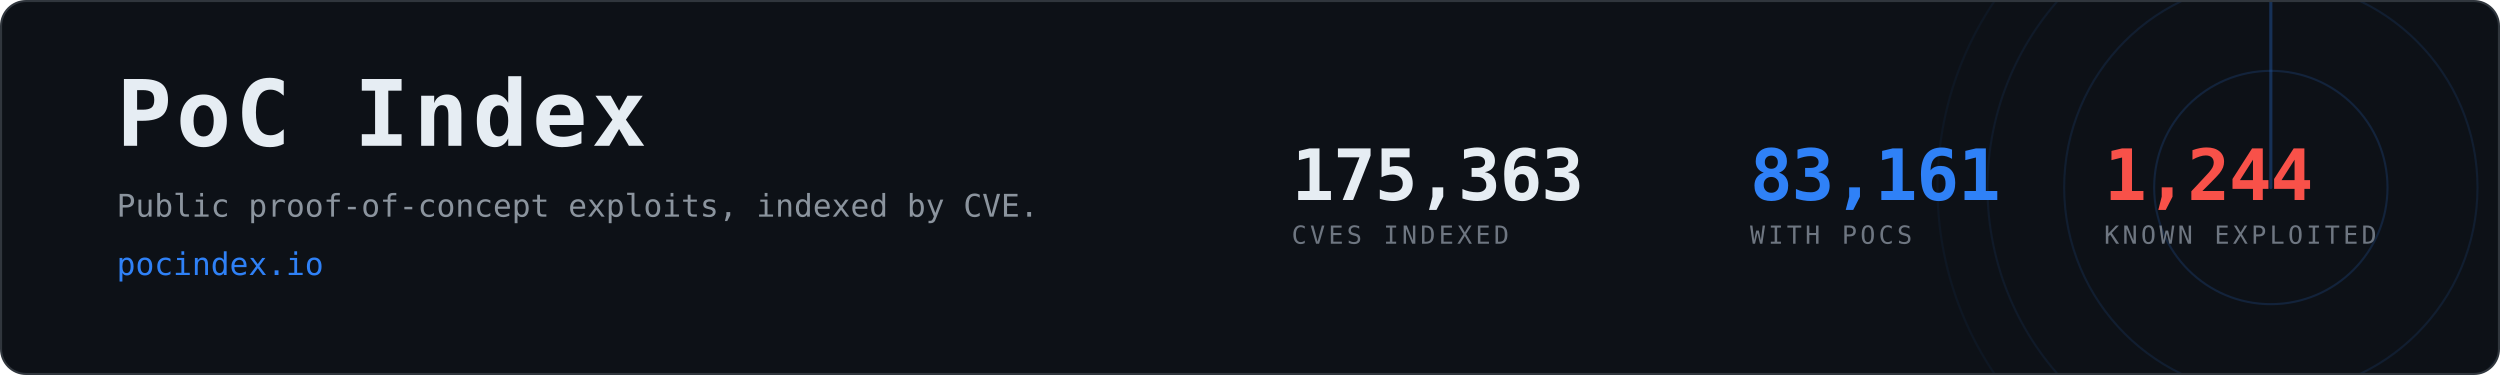
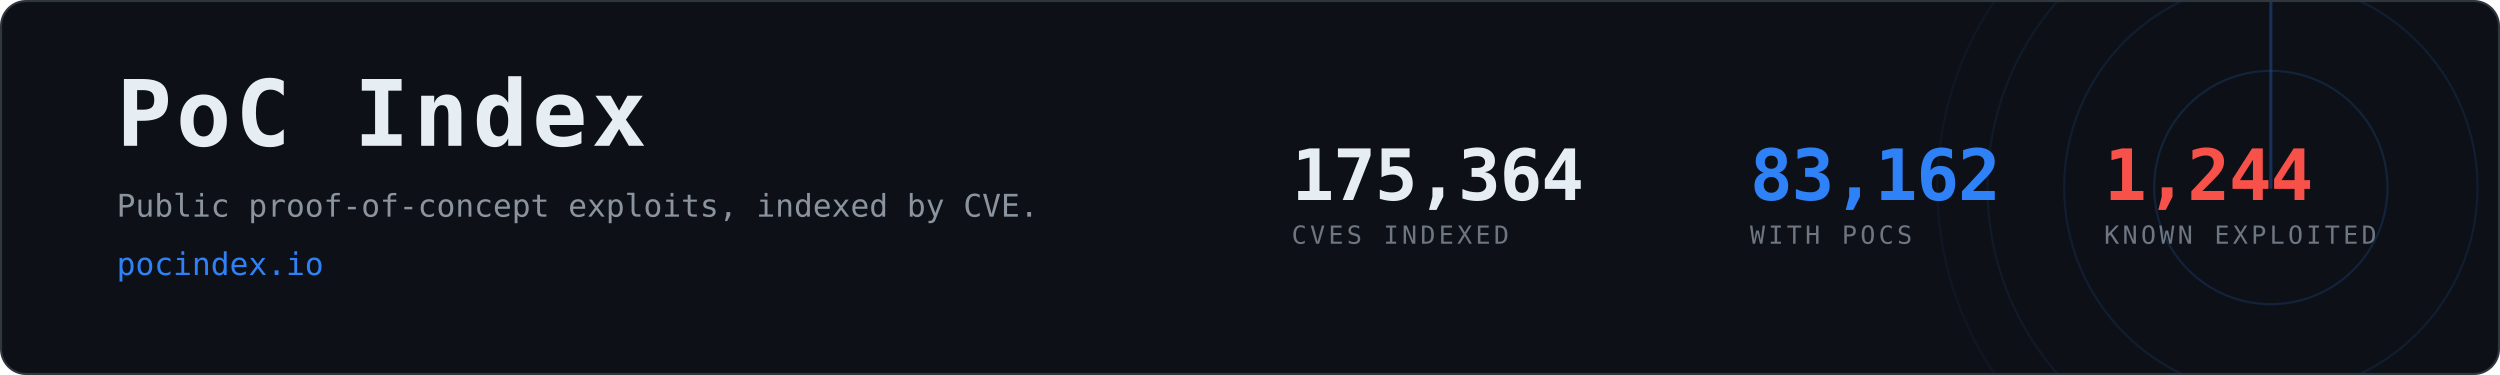
- <svg xmlns="http://www.w3.org/2000/svg" width="1200" height="180" viewBox="0 0 1200 180" role="img" aria-label="PoC Index, 83,161 CVEs with public proof-of-concept exploits">
+ <svg xmlns="http://www.w3.org/2000/svg" width="1200" height="180" viewBox="0 0 1200 180" role="img" aria-label="PoC Index, 83,162 CVEs with public proof-of-concept exploits">
  <clipPath id="card">
    <rect x="1" y="1" width="1198" height="178" rx="12" />
  </clipPath>
  <rect x="0.5" y="0.5" width="1199" height="179" rx="12" fill="#0d1117" stroke="#30363d" />
  <g clip-path="url(#card)" opacity="0.6">
    <g>
      <circle cx="1090" cy="90" r="56.0" fill="none" stroke="#2f81f7" stroke-width="1" opacity="0.270" />
      <circle cx="1090" cy="90" r="99.2" fill="none" stroke="#2f81f7" stroke-width="1" opacity="0.195" />
      <circle cx="1090" cy="90" r="136.0" fill="none" stroke="#2f81f7" stroke-width="1" opacity="0.135" />
      <circle cx="1090" cy="90" r="160.0" fill="none" stroke="#2f81f7" stroke-width="1" opacity="0.090" />
      <line x1="1090" y1="90" x2="1090" y2="-70.0" stroke="#2f81f7" stroke-width="1.5" stroke-linecap="round" opacity="0.480">
        <animateTransform attributeName="transform" type="rotate" from="0 1090 90" to="360 1090 90" dur="8s" repeatCount="indefinite" />
      </line>
    </g>
  </g>
  <text x="56" y="70" font-family="ui-monospace,SFMono-Regular,Menlo,Consolas,monospace" font-size="44" font-weight="700" fill="#e6edf3" letter-spacing="2">PoC Index</text>
  <text x="56" y="104" font-family="ui-monospace,SFMono-Regular,Menlo,Consolas,monospace" font-size="15" fill="#8b949e">
    Public proof-of-concept exploits, indexed by CVE.</text>
  <text x="56" y="132" font-family="ui-monospace,SFMono-Regular,Menlo,Consolas,monospace" font-size="15" fill="#2f81f7">pocindex.io</text>
-   <text x="620" y="96" font-family="ui-monospace,SFMono-Regular,Menlo,Consolas,monospace" font-size="34" font-weight="700" fill="#e6edf3" letter-spacing="-0.5">175,363</text>
+   <text x="620" y="96" font-family="ui-monospace,SFMono-Regular,Menlo,Consolas,monospace" font-size="34" font-weight="700" fill="#e6edf3" letter-spacing="-0.5">175,364</text>
  <text x="620" y="117" font-family="ui-monospace,SFMono-Regular,Menlo,Consolas,monospace" font-size="12" fill="#6e7681" letter-spacing="1.6">CVES INDEXED</text>
-   <text x="840" y="96" font-family="ui-monospace,SFMono-Regular,Menlo,Consolas,monospace" font-size="34" font-weight="700" fill="#2f81f7" letter-spacing="-0.5">83,161</text>
+   <text x="840" y="96" font-family="ui-monospace,SFMono-Regular,Menlo,Consolas,monospace" font-size="34" font-weight="700" fill="#2f81f7" letter-spacing="-0.5">83,162</text>
  <text x="840" y="117" font-family="ui-monospace,SFMono-Regular,Menlo,Consolas,monospace" font-size="12" fill="#6e7681" letter-spacing="1.6">WITH POCS</text>
  <text x="1010" y="96" font-family="ui-monospace,SFMono-Regular,Menlo,Consolas,monospace" font-size="34" font-weight="700" fill="#f85149" letter-spacing="-0.5">1,244</text>
  <text x="1010" y="117" font-family="ui-monospace,SFMono-Regular,Menlo,Consolas,monospace" font-size="12" fill="#6e7681" letter-spacing="1.6">KNOWN EXPLOITED</text>
</svg>
